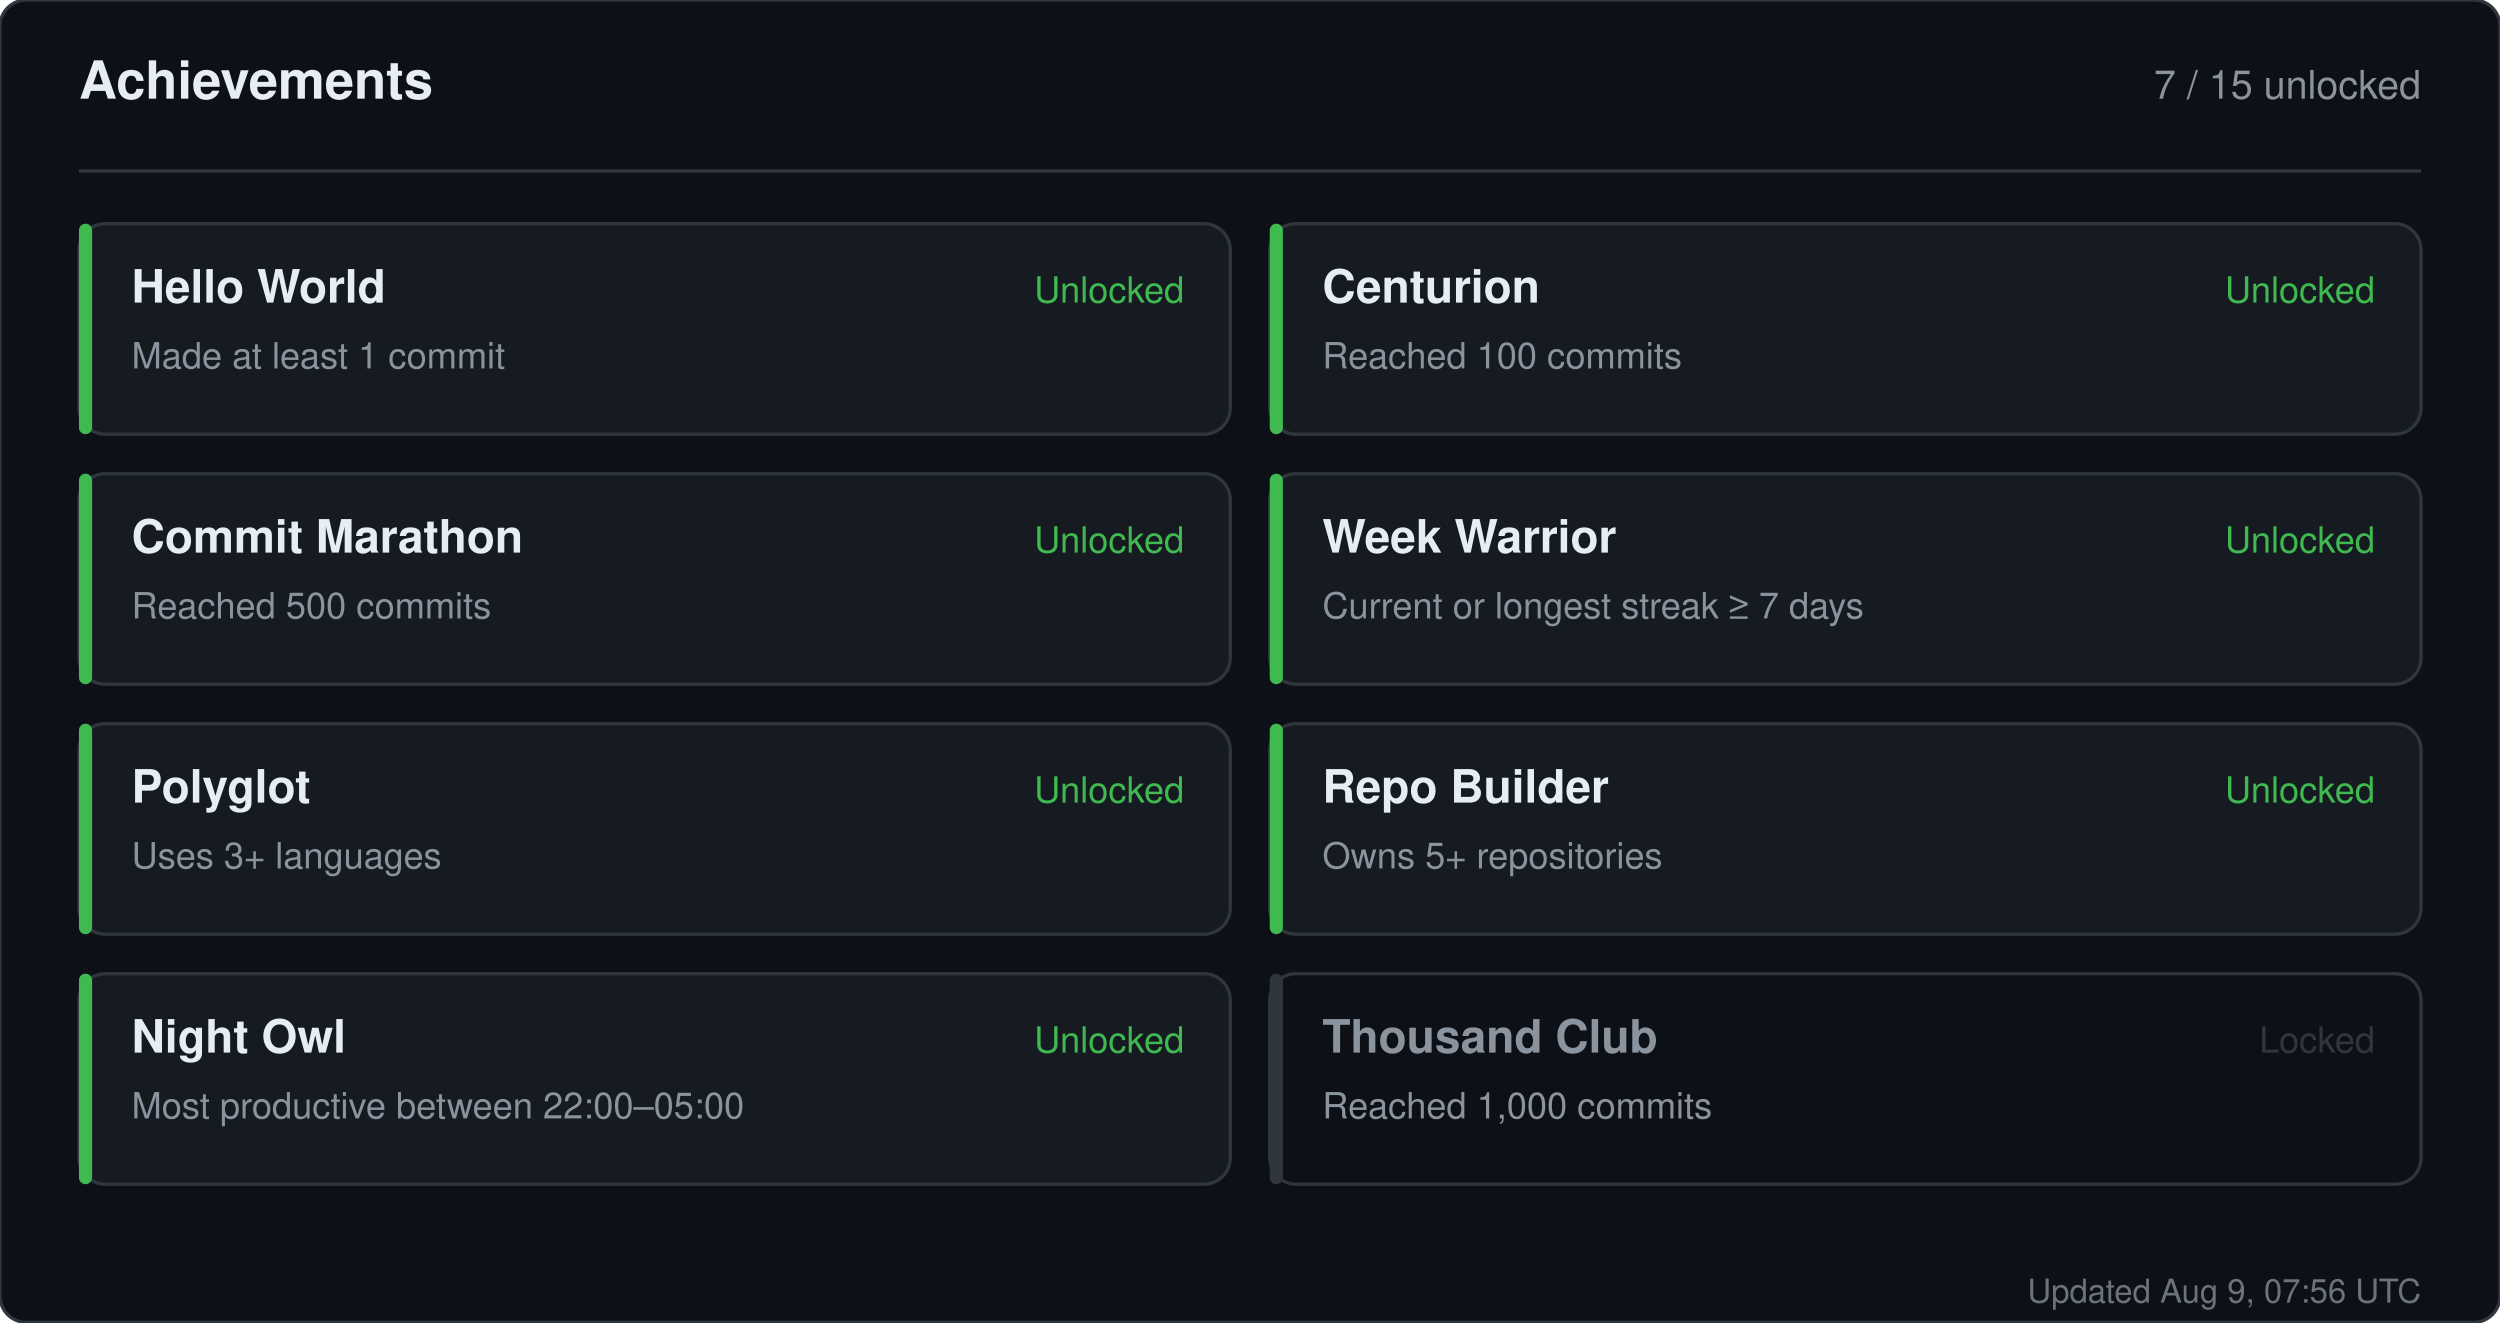
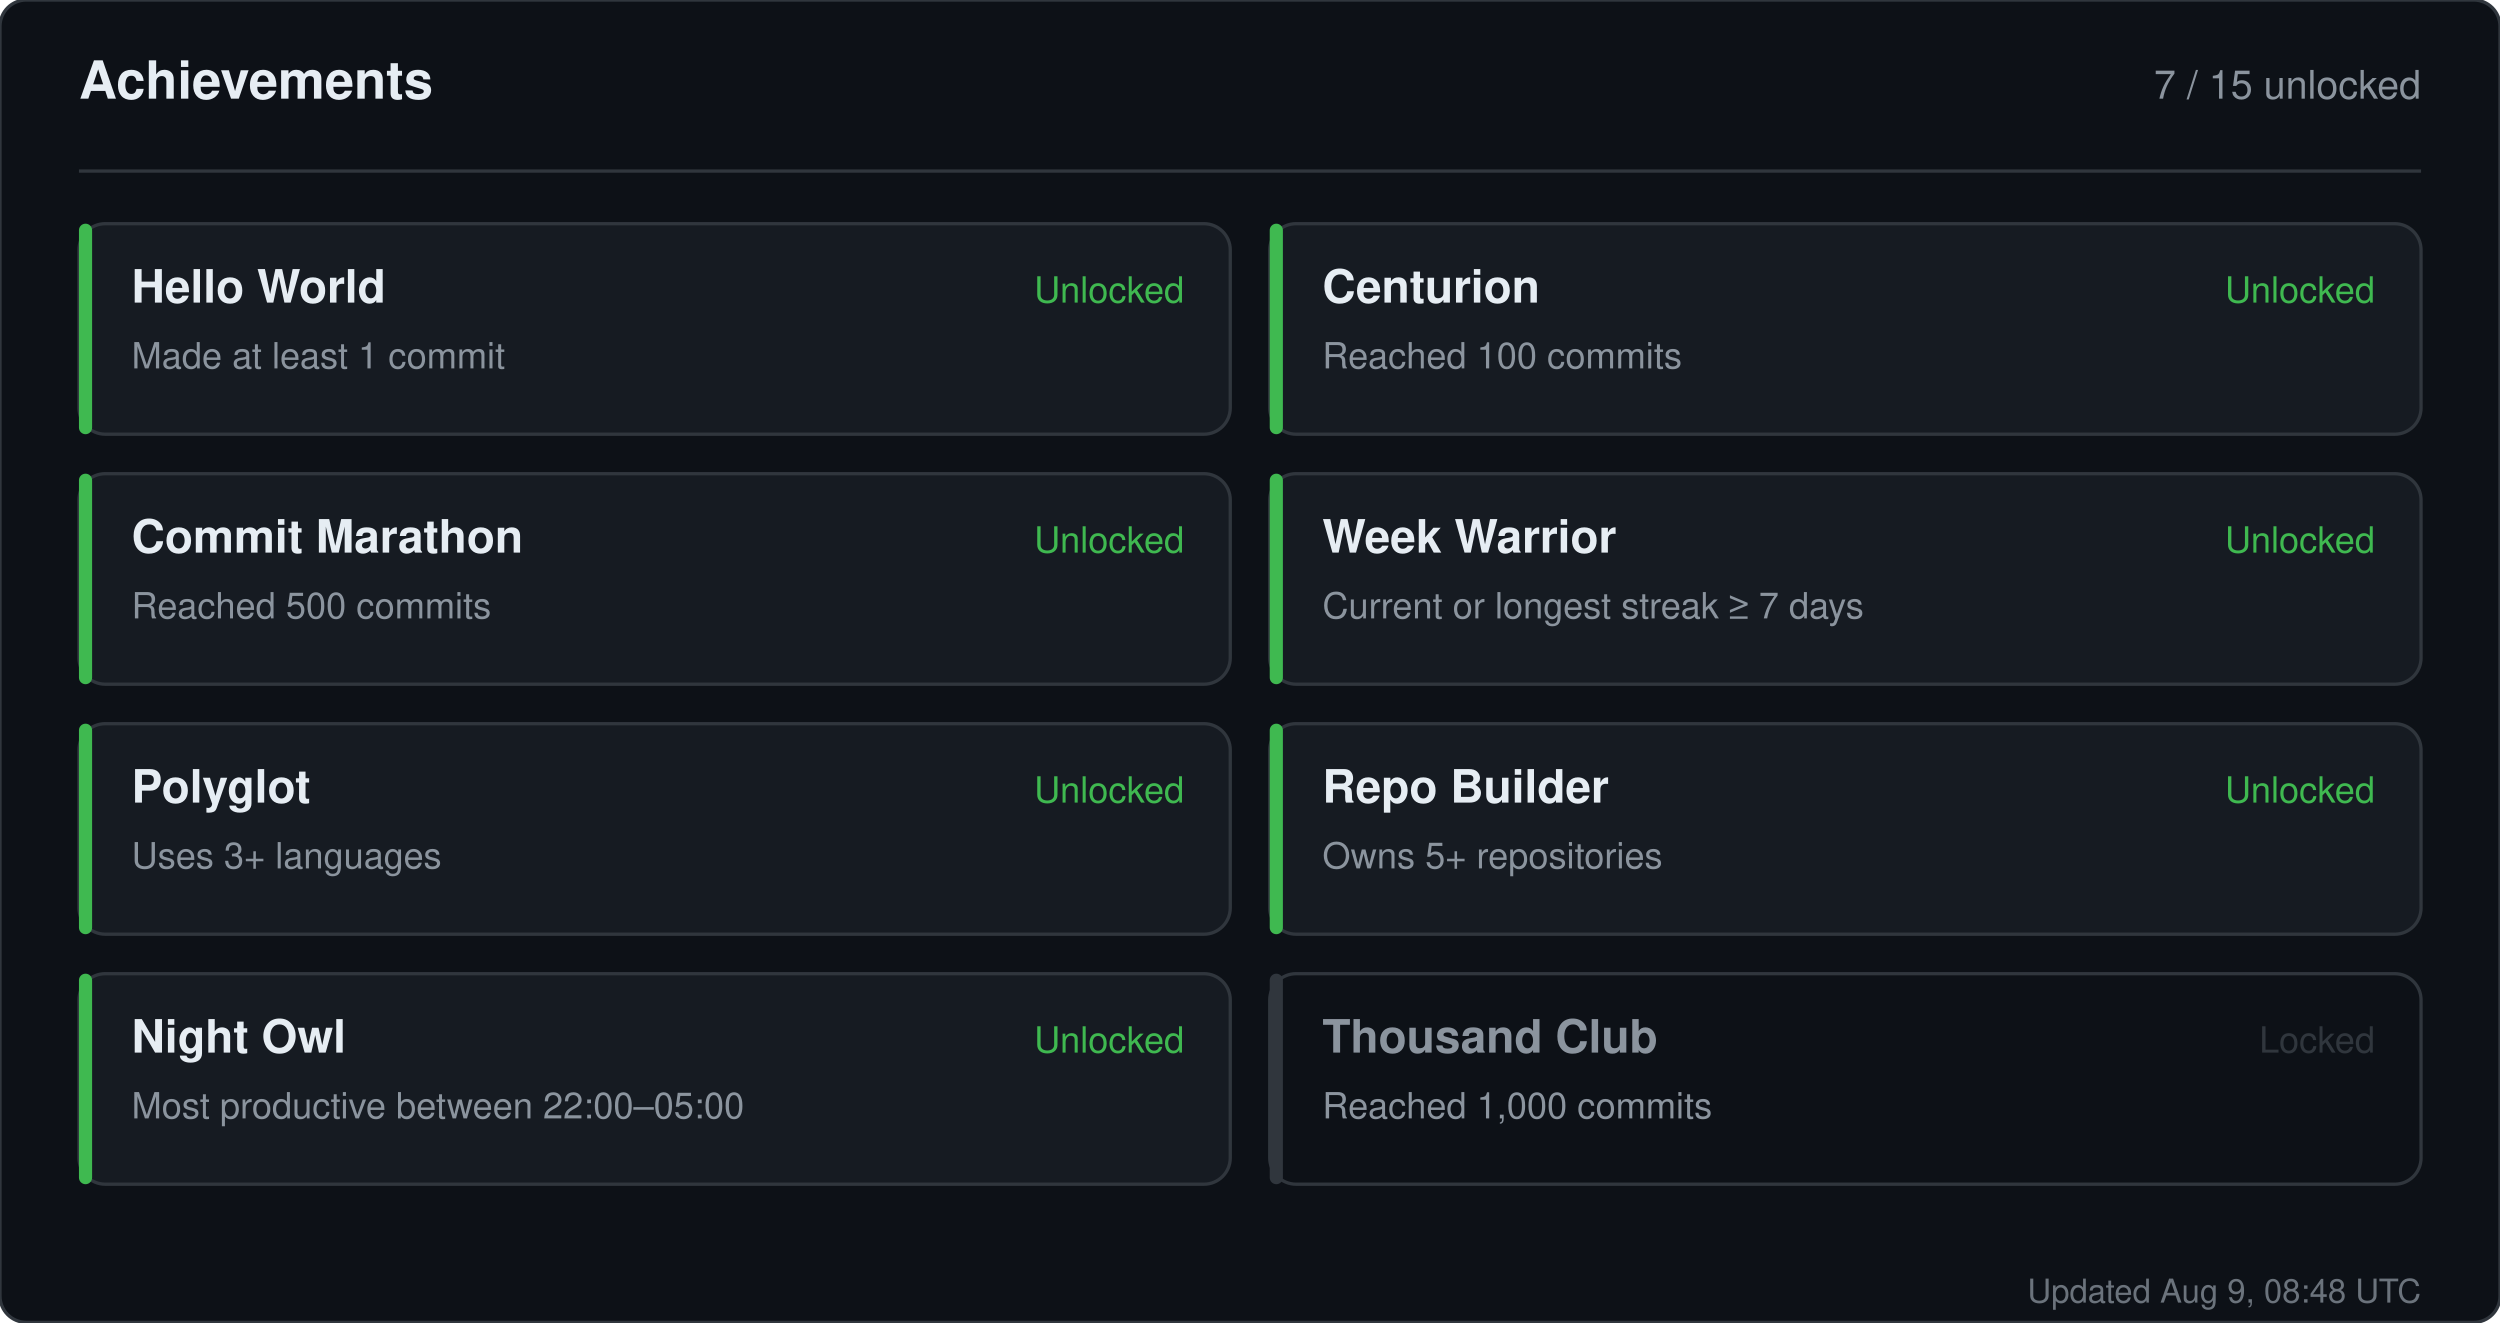
<svg xmlns="http://www.w3.org/2000/svg" width="760" height="402" viewBox="0 0 760 402" role="img" aria-label="Achievements for sandiirawan12">
  <rect width="760" height="402" rx="8" fill="#0d1117" stroke="#30363d" />
  <g font-family="-apple-system, BlinkMacSystemFont, Segoe UI, Helvetica, Arial, sans-serif">
    <text x="24" y="30" fill="#e6edf3" font-size="16" font-weight="700">Achievements</text>
    <text x="736" y="30" fill="#8b949e" font-size="12" text-anchor="end">7 / 15 unlocked</text>
    <line x1="24" y1="52" x2="736" y2="52" stroke="#30363d" />
    <rect x="24" y="68" width="350" height="64" rx="8" fill="#161b22" stroke="#30363d" />
    <rect x="24" y="68" width="4" height="64" rx="2" fill="#3fb950" />
    <text x="40" y="92" fill="#e6edf3" font-size="14" font-weight="700">Hello World</text>
    <text x="40" y="112" fill="#8b949e" font-size="11">Made at least 1 commit</text>
    <text x="360" y="92" fill="#3fb950" font-size="11" text-anchor="end">Unlocked</text>
    <rect x="386" y="68" width="350" height="64" rx="8" fill="#161b22" stroke="#30363d" />
    <rect x="386" y="68" width="4" height="64" rx="2" fill="#3fb950" />
    <text x="402" y="92" fill="#e6edf3" font-size="14" font-weight="700">Centurion</text>
    <text x="402" y="112" fill="#8b949e" font-size="11">Reached 100 commits</text>
    <text x="722" y="92" fill="#3fb950" font-size="11" text-anchor="end">Unlocked</text>
    <rect x="24" y="144" width="350" height="64" rx="8" fill="#161b22" stroke="#30363d" />
    <rect x="24" y="144" width="4" height="64" rx="2" fill="#3fb950" />
    <text x="40" y="168" fill="#e6edf3" font-size="14" font-weight="700">Commit Marathon</text>
    <text x="40" y="188" fill="#8b949e" font-size="11">Reached 500 commits</text>
    <text x="360" y="168" fill="#3fb950" font-size="11" text-anchor="end">Unlocked</text>
    <rect x="386" y="144" width="350" height="64" rx="8" fill="#161b22" stroke="#30363d" />
    <rect x="386" y="144" width="4" height="64" rx="2" fill="#3fb950" />
    <text x="402" y="168" fill="#e6edf3" font-size="14" font-weight="700">Week Warrior</text>
    <text x="402" y="188" fill="#8b949e" font-size="11">Current or longest streak ≥ 7 days</text>
    <text x="722" y="168" fill="#3fb950" font-size="11" text-anchor="end">Unlocked</text>
    <rect x="24" y="220" width="350" height="64" rx="8" fill="#161b22" stroke="#30363d" />
    <rect x="24" y="220" width="4" height="64" rx="2" fill="#3fb950" />
    <text x="40" y="244" fill="#e6edf3" font-size="14" font-weight="700">Polyglot</text>
    <text x="40" y="264" fill="#8b949e" font-size="11">Uses 3+ languages</text>
    <text x="360" y="244" fill="#3fb950" font-size="11" text-anchor="end">Unlocked</text>
    <rect x="386" y="220" width="350" height="64" rx="8" fill="#161b22" stroke="#30363d" />
    <rect x="386" y="220" width="4" height="64" rx="2" fill="#3fb950" />
    <text x="402" y="244" fill="#e6edf3" font-size="14" font-weight="700">Repo Builder</text>
    <text x="402" y="264" fill="#8b949e" font-size="11">Owns 5+ repositories</text>
    <text x="722" y="244" fill="#3fb950" font-size="11" text-anchor="end">Unlocked</text>
    <rect x="24" y="296" width="350" height="64" rx="8" fill="#161b22" stroke="#30363d" />
    <rect x="24" y="296" width="4" height="64" rx="2" fill="#3fb950" />
    <text x="40" y="320" fill="#e6edf3" font-size="14" font-weight="700">Night Owl</text>
    <text x="40" y="340" fill="#8b949e" font-size="11">Most productive between 22:00–05:00</text>
    <text x="360" y="320" fill="#3fb950" font-size="11" text-anchor="end">Unlocked</text>
    <rect x="386" y="296" width="350" height="64" rx="8" fill="#0d1117" stroke="#30363d" />
    <rect x="386" y="296" width="4" height="64" rx="2" fill="#30363d" />
    <text x="402" y="320" fill="#8b949e" font-size="14" font-weight="700">Thousand Club</text>
    <text x="402" y="340" fill="#8b949e" font-size="11">Reached 1,000 commits</text>
    <text x="722" y="320" fill="#30363d" font-size="11" text-anchor="end">Locked</text>
-     <text x="736" y="396" fill="#8b949e" font-size="10" text-anchor="end" opacity="0.75">Updated Aug 9, 07:56 UTC</text>
+     <text x="736" y="396" fill="#8b949e" font-size="10" text-anchor="end" opacity="0.75">Updated Aug 9, 08:48 UTC</text>
  </g>
</svg>
